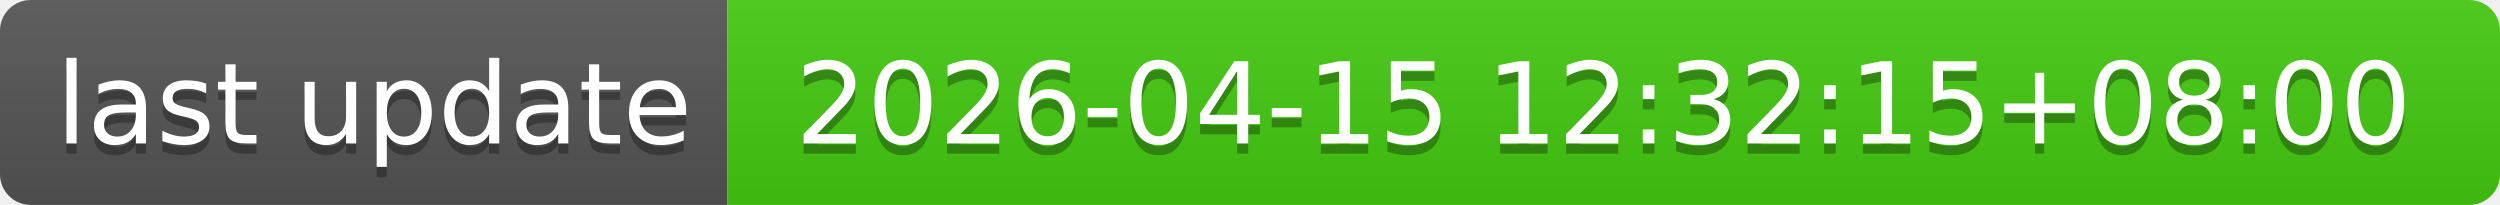
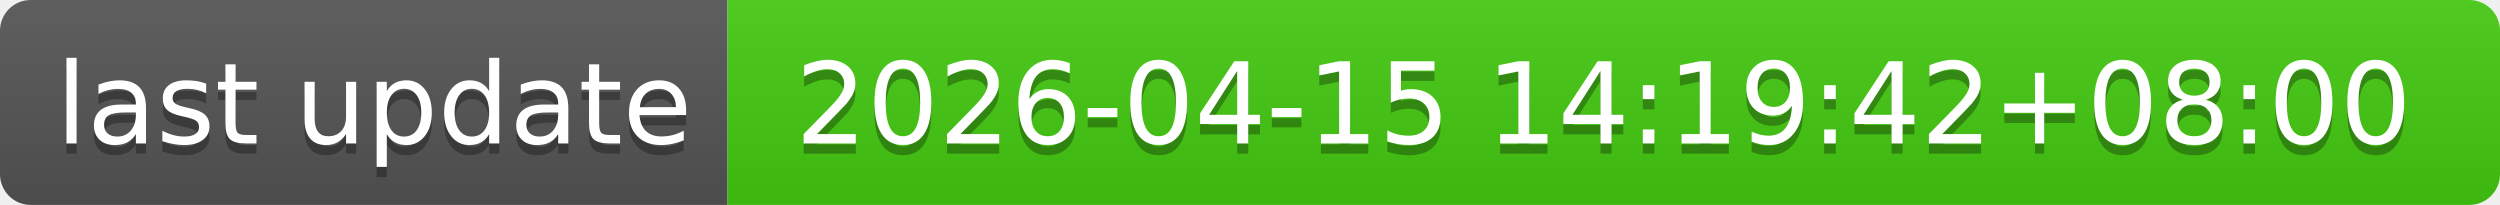
- <svg xmlns="http://www.w3.org/2000/svg" width="244" height="20" role="img" aria-label="last update: 2026-04-15 12:32:15+08:00">
+ <svg xmlns="http://www.w3.org/2000/svg" width="244" height="20" role="img" aria-label="last update: 2026-04-15 14:19:42+08:00">
  <linearGradient id="s" x2="0" y2="100%">
    <stop offset="0" stop-color="#bbb" stop-opacity=".1" />
    <stop offset="1" stop-opacity=".1" />
  </linearGradient>
  <clipPath id="r">
    <rect width="244" height="20" rx="3" fill="#fff" />
  </clipPath>
  <g clip-path="url(#r)">
    <rect width="71" height="20" fill="#555" />
    <rect x="71" width="173" height="20" fill="#4c1" />
    <rect width="244" height="20" fill="url(#s)" />
  </g>
  <g fill="#fff" text-anchor="middle" font-family="Verdana,Geneva,DejaVu Sans,sans-serif" text-rendering="geometricPrecision" font-size="110">
    <text aria-hidden="true" x="365" y="150" fill="#010101" fill-opacity=".3" transform="scale(.1)" textLength="610">last update</text>
    <text x="365" y="140" transform="scale(.1)" fill="#fff" textLength="610">last update</text>
-     <text aria-hidden="true" x="1565" y="150" fill="#010101" fill-opacity=".3" transform="scale(.1)" textLength="1630">2026-04-15 12:32:15+08:00</text>
-     <text x="1565" y="140" transform="scale(.1)" fill="#fff" textLength="1630">2026-04-15 12:32:15+08:00</text>
+     <text aria-hidden="true" x="1565" y="150" fill="#010101" fill-opacity=".3" transform="scale(.1)" textLength="1630">2026-04-15 14:19:42+08:00</text>
+     <text x="1565" y="140" transform="scale(.1)" fill="#fff" textLength="1630">2026-04-15 14:19:42+08:00</text>
  </g>
</svg>
